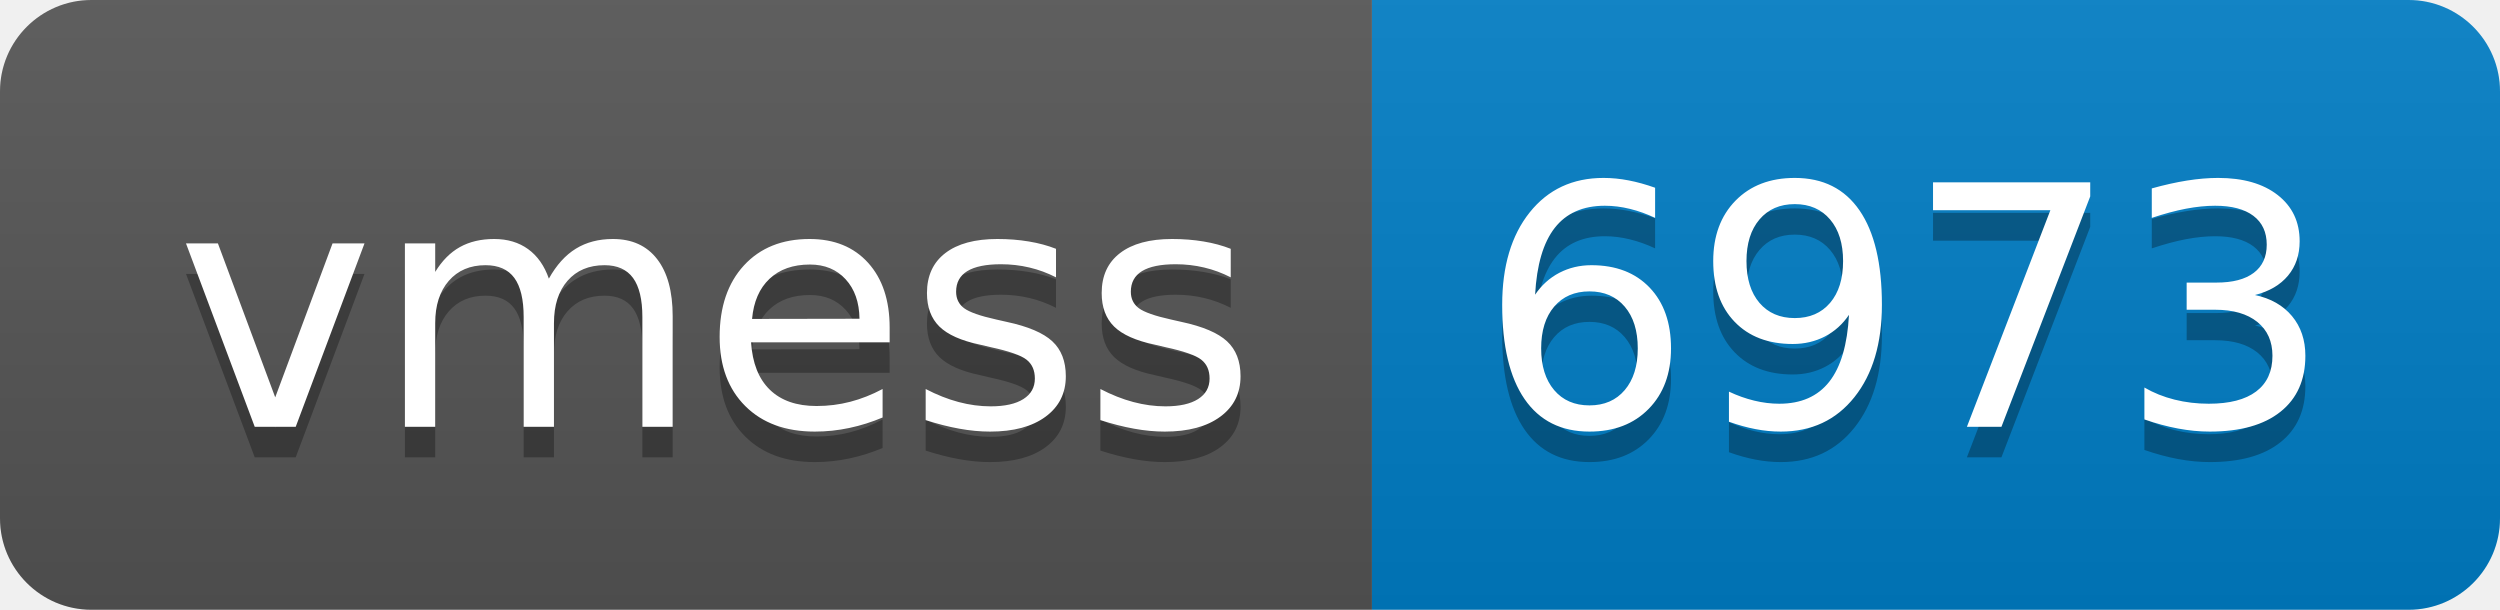
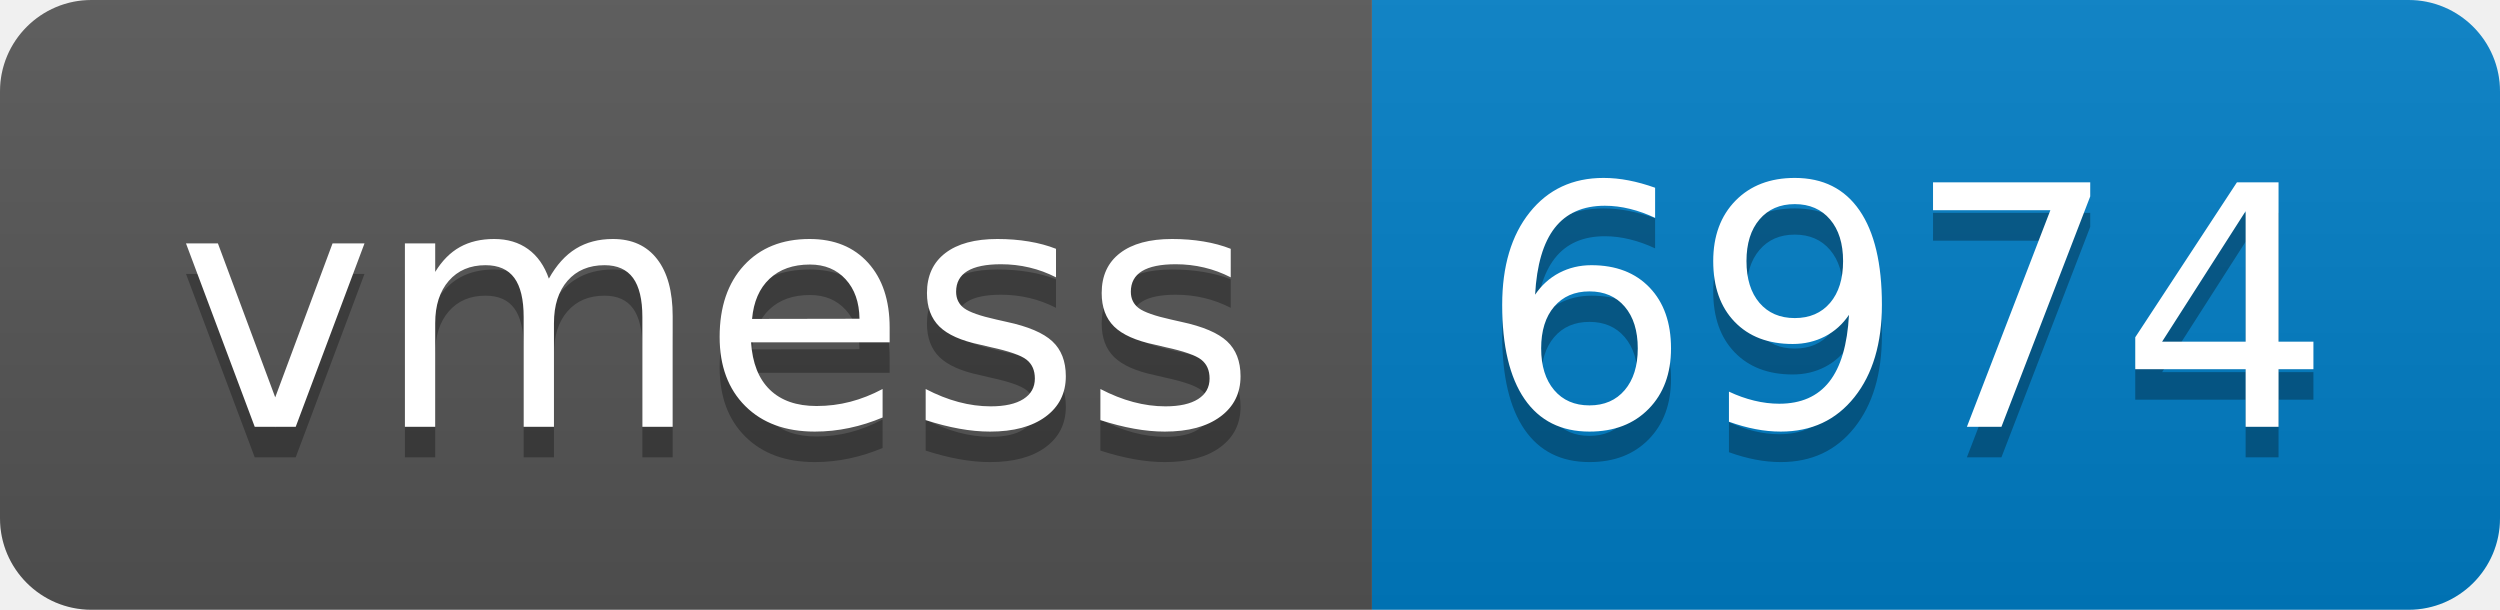
- <svg xmlns="http://www.w3.org/2000/svg" width="82" height="20" role="img" aria-label="vmess: 6973">
+ <svg xmlns="http://www.w3.org/2000/svg" width="82" height="20" role="img" aria-label="vmess: 6974">
  <linearGradient id="s" x2="0" y2="100%">
    <stop offset="0" stop-color="#bbb" stop-opacity=".1" />
    <stop offset="1" stop-opacity=".1" />
  </linearGradient>
  <clipPath id="r">
    <rect width="82" height="20" rx="3" fill="#fff" />
  </clipPath>
  <g clip-path="url(#r)">
    <rect width="45" height="20" fill="#555" />
    <rect x="45" width="37" height="20" fill="#007ec6" />
    <rect width="82" height="20" fill="url(#s)" />
  </g>
  <g fill="#fff" text-anchor="middle" font-family="Verdana,Geneva,DejaVu Sans,sans-serif" text-rendering="geometricPrecision" font-size="110">
    <text aria-hidden="true" x="235" y="150" fill="#010101" fill-opacity=".3" transform="scale(.1)" textLength="350">vmess</text>
    <text x="235" y="140" transform="scale(.1)" fill="#fff" textLength="350">vmess</text>
-     <text aria-hidden="true" x="625" y="150" fill="#010101" fill-opacity=".3" transform="scale(.1)" textLength="270">6973</text>
-     <text x="625" y="140" transform="scale(.1)" fill="#fff" textLength="270">6973</text>
+     <text aria-hidden="true" x="625" y="150" fill="#010101" fill-opacity=".3" transform="scale(.1)" textLength="270">6974</text>
+     <text x="625" y="140" transform="scale(.1)" fill="#fff" textLength="270">6974</text>
  </g>
</svg>
